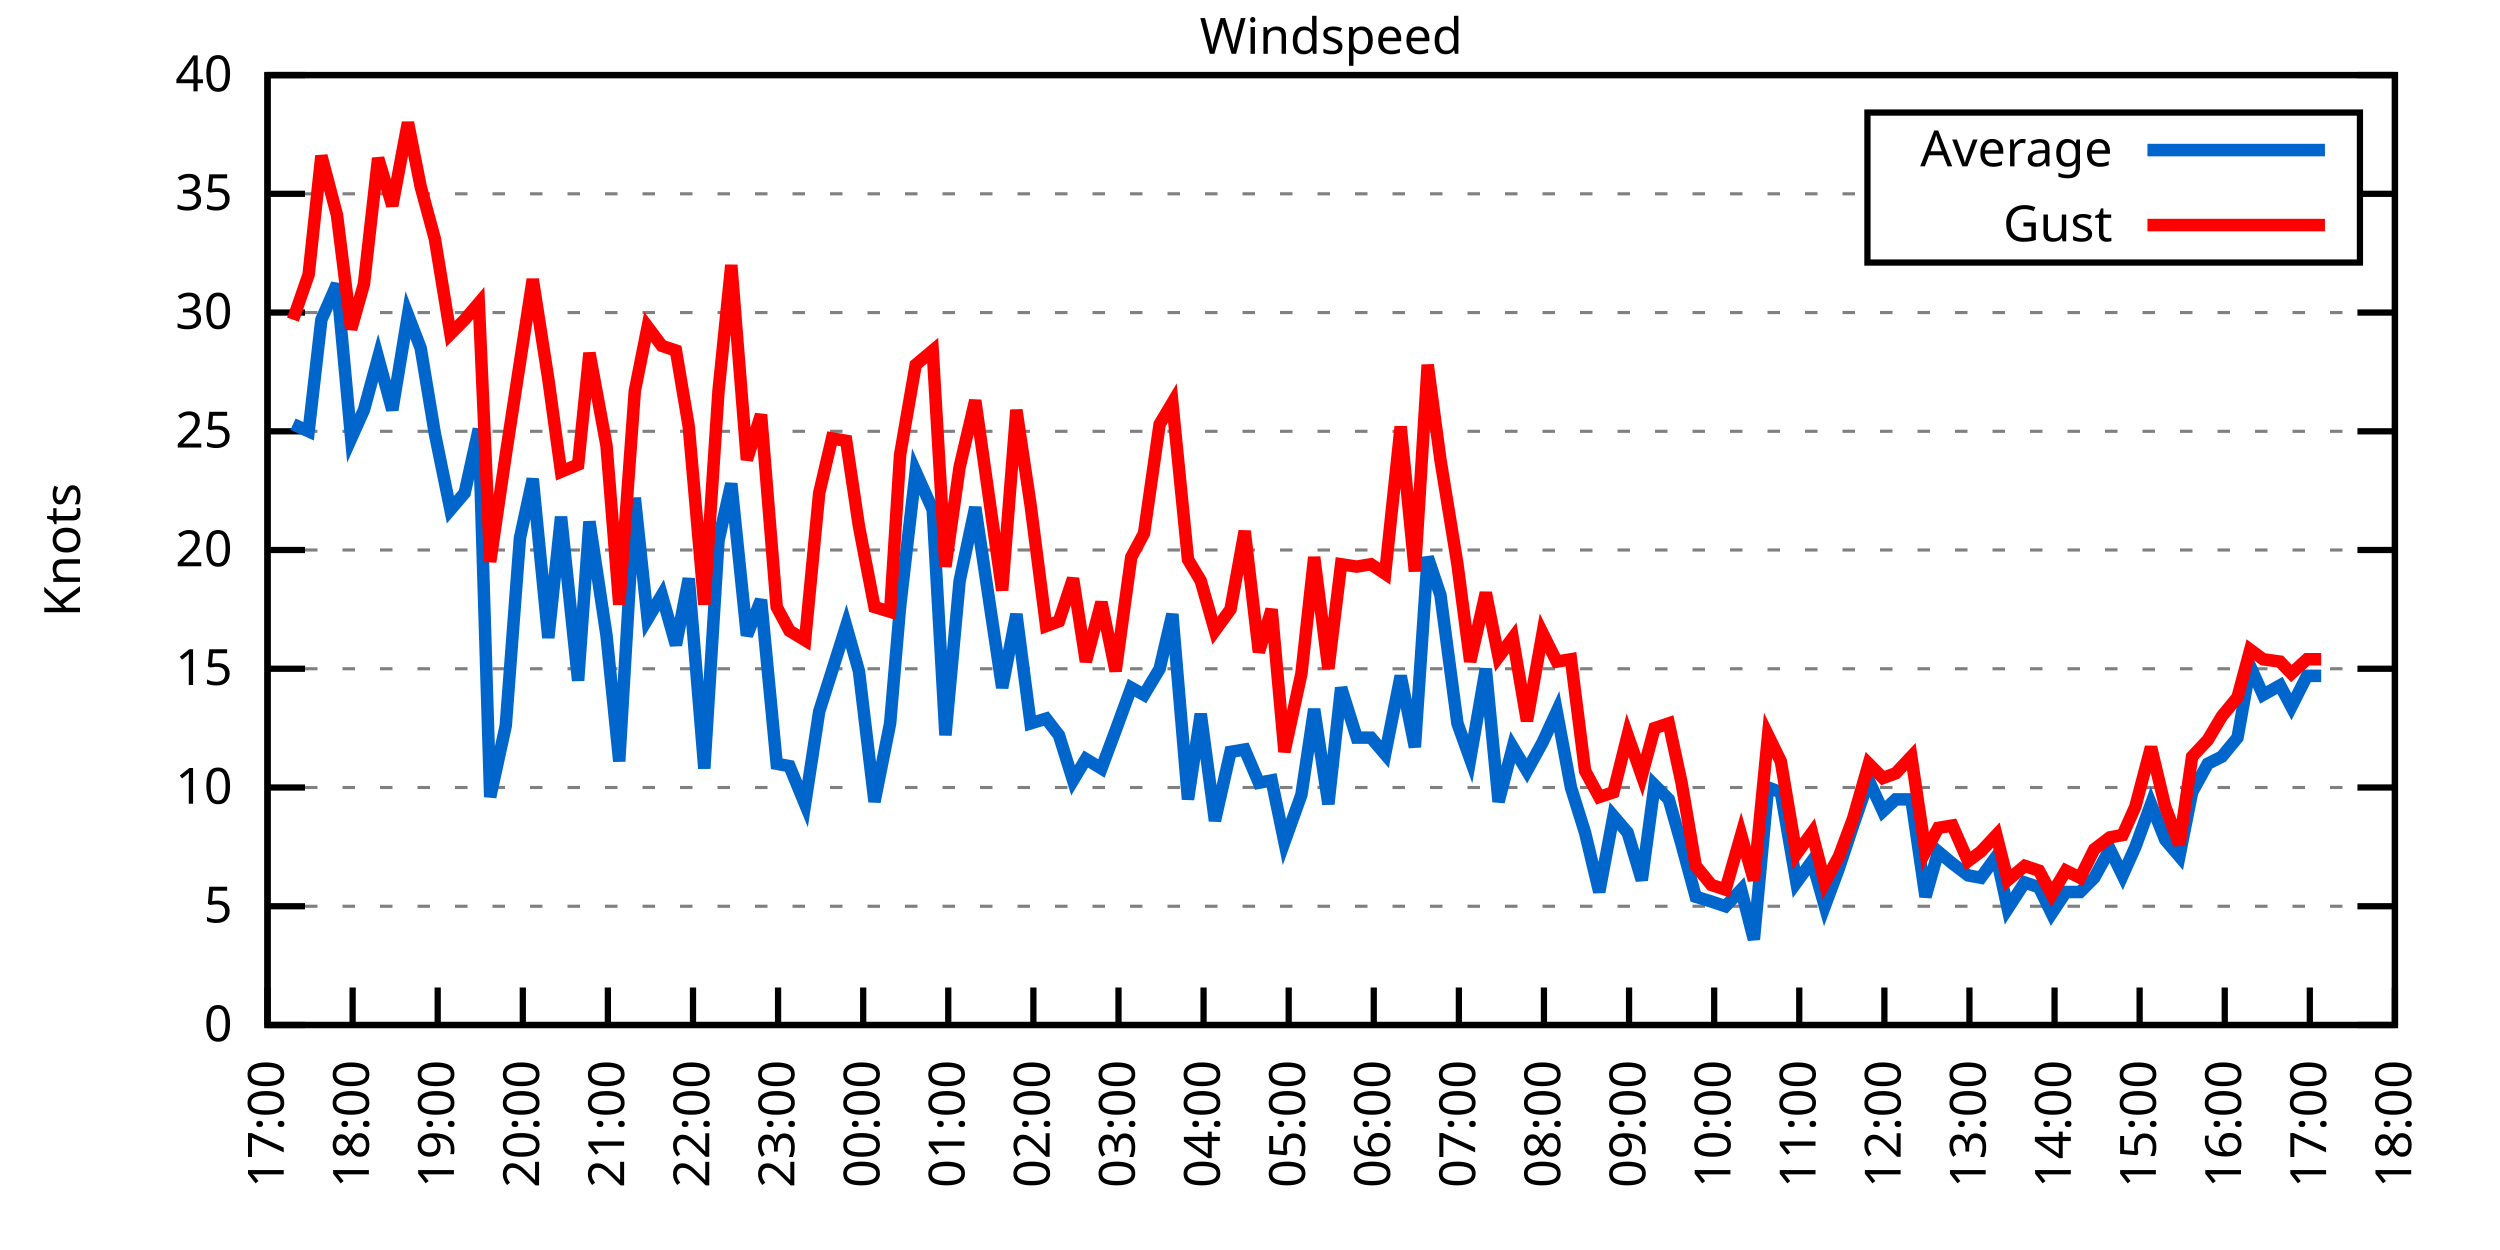
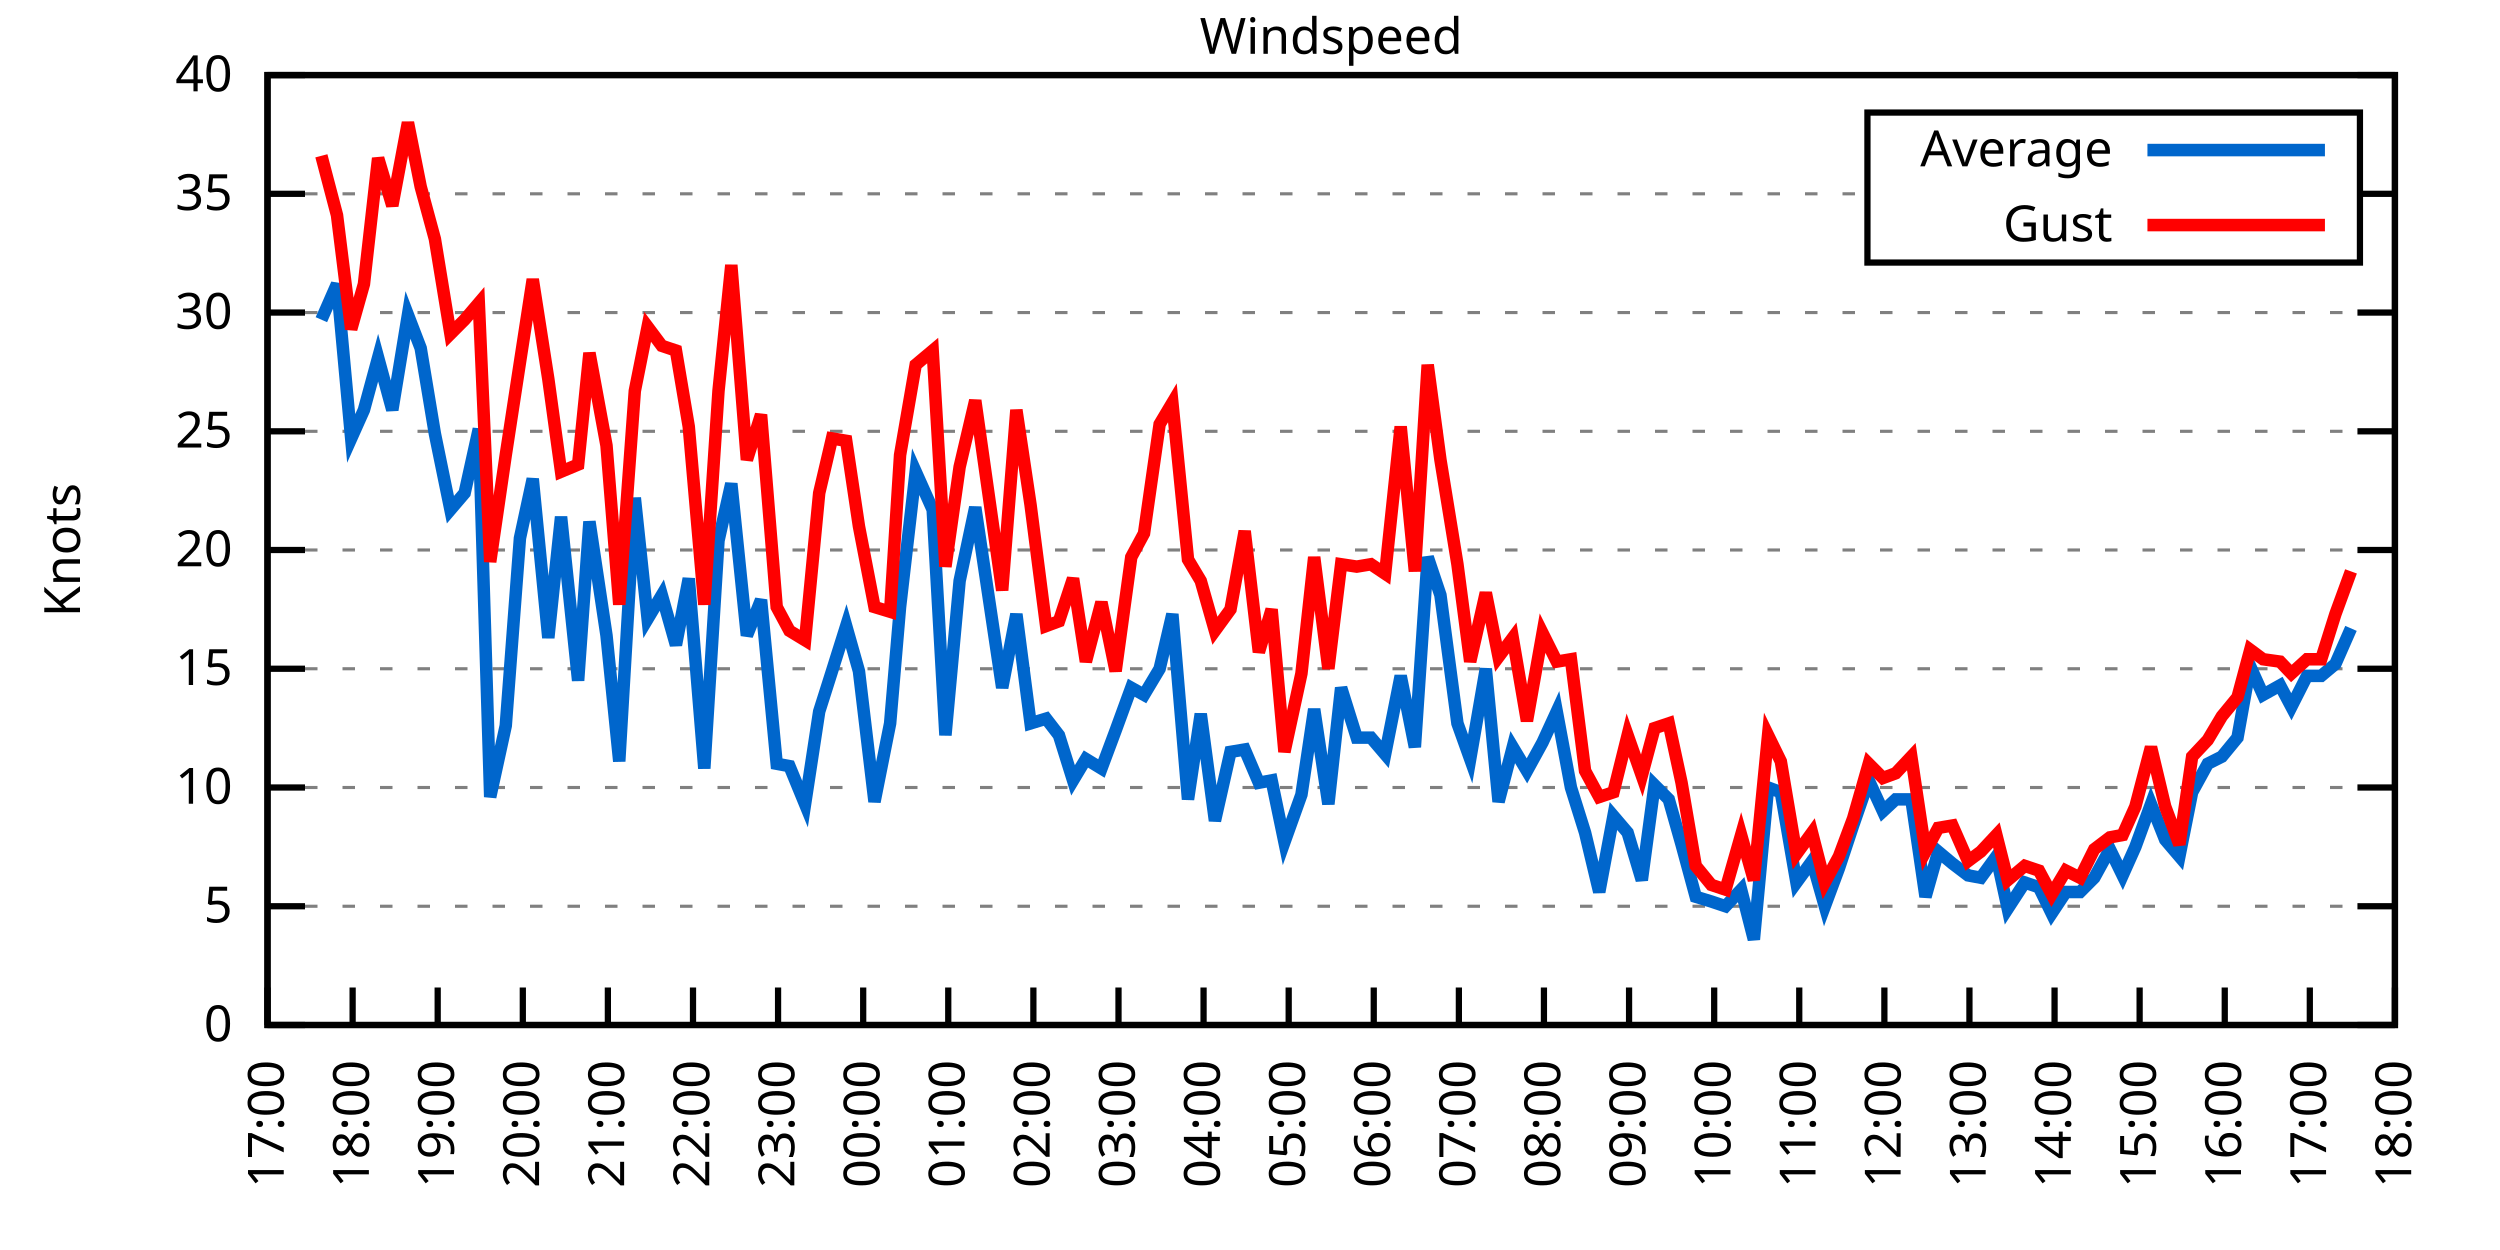
<svg xmlns="http://www.w3.org/2000/svg" xmlns:xlink="http://www.w3.org/1999/xlink" width="400" height="200" viewBox="0 0 400 200">
  <g id="gnuplot_canvas">
    <rect x="0" y="0" width="400" height="200" fill="none" />
    <defs>
      <circle id="gpDot" r="0.5" stroke-width="0.5" stroke="currentColor" />
      <path id="gpPt0" stroke-width="0.333" stroke="currentColor" d="M-1,0 h2 M0,-1 v2" />
      <path id="gpPt1" stroke-width="0.333" stroke="currentColor" d="M-1,-1 L1,1 M1,-1 L-1,1" />
      <path id="gpPt2" stroke-width="0.333" stroke="currentColor" d="M-1,0 L1,0 M0,-1 L0,1 M-1,-1 L1,1 M-1,1 L1,-1" />
      <rect id="gpPt3" stroke-width="0.333" stroke="currentColor" x="-1" y="-1" width="2" height="2" />
      <rect id="gpPt4" stroke-width="0.333" stroke="currentColor" fill="currentColor" x="-1" y="-1" width="2" height="2" />
      <circle id="gpPt5" stroke-width="0.333" stroke="currentColor" cx="0" cy="0" r="1" />
      <use xlink:href="#gpPt5" id="gpPt6" fill="currentColor" stroke="none" />
      <path id="gpPt7" stroke-width="0.333" stroke="currentColor" d="M0,-1.33 L-1.33,0.67 L1.33,0.67 z" />
      <use xlink:href="#gpPt7" id="gpPt8" fill="currentColor" stroke="none" />
      <use xlink:href="#gpPt7" id="gpPt9" stroke="currentColor" transform="rotate(180)" />
      <use xlink:href="#gpPt9" id="gpPt10" fill="currentColor" stroke="none" />
      <use xlink:href="#gpPt3" id="gpPt11" stroke="currentColor" transform="rotate(45)" />
      <use xlink:href="#gpPt11" id="gpPt12" fill="currentColor" stroke="none" />
      <path id="gpPt13" stroke-width="0.333" stroke="currentColor" d="M0,1.330 L1.265,0.411 L0.782,-1.067 L-0.782,-1.076 L-1.265,0.411 z" />
      <use xlink:href="#gpPt13" id="gpPt14" fill="currentColor" stroke="none" />
      <filter id="textbox" filterUnits="objectBoundingBox" x="0" y="0" height="1" width="1">
        <feFlood flood-color="white" flood-opacity="1" result="bgnd" />
        <feComposite in="SourceGraphic" in2="bgnd" operator="atop" />
      </filter>
      <filter id="greybox" filterUnits="objectBoundingBox" x="0" y="0" height="1" width="1">
        <feFlood flood-color="lightgrey" flood-opacity="1" result="grey" />
        <feComposite in="SourceGraphic" in2="grey" operator="atop" />
      </filter>
    </defs>
    <g fill="none" color="white" stroke="currentColor" stroke-width="1.00" stroke-linecap="butt" stroke-linejoin="miter">
</g>
    <g fill="none" color="black" stroke="currentColor" stroke-width="1.00" stroke-linecap="butt" stroke-linejoin="miter">
      <g stroke="none" shape-rendering="crispEdges">
        <polygon fill="rgb(255, 255, 255)" points="42.80,164.00 383.18,164.00 383.18,12.02 42.80,12.02 " />
      </g>
    </g>
    <g fill="none" color="black" stroke="currentColor" stroke-width="1.00" stroke-linecap="butt" stroke-linejoin="miter">
</g>
    <g fill="none" color="black" stroke="black" stroke-width="0.50" stroke-linecap="butt" stroke-linejoin="miter">
</g>
    <g fill="none" color="gray" stroke="currentColor" stroke-width="0.50" stroke-linecap="butt" stroke-linejoin="miter">
      <path stroke="gray" stroke-dasharray="2,4" class="gridline" d="M42.80,164.00 L383.19,164.00  " />
    </g>
    <g fill="none" color="gray" stroke="gray" stroke-width="1.00" stroke-linecap="butt" stroke-linejoin="miter">
</g>
    <g fill="none" color="black" stroke="currentColor" stroke-width="1.00" stroke-linecap="butt" stroke-linejoin="miter">
      <path stroke="black" d="M42.80,164.00 L48.80,164.00 M383.19,164.00 L377.19,164.00  " />
      <g transform="translate(37.20,166.60)" stroke="none" fill="black" font-family="Sans" font-size="8.00" text-anchor="end">
        <text>
          <tspan font-family="Sans"> 0</tspan>
        </text>
      </g>
    </g>
    <g fill="none" color="black" stroke="currentColor" stroke-width="1.00" stroke-linecap="butt" stroke-linejoin="miter">
</g>
    <g fill="none" color="black" stroke="black" stroke-width="0.50" stroke-linecap="butt" stroke-linejoin="miter">
</g>
    <g fill="none" color="gray" stroke="currentColor" stroke-width="0.50" stroke-linecap="butt" stroke-linejoin="miter">
      <path stroke="gray" stroke-dasharray="2,4" class="gridline" d="M42.80,145.00 L383.19,145.00  " />
    </g>
    <g fill="none" color="gray" stroke="gray" stroke-width="1.00" stroke-linecap="butt" stroke-linejoin="miter">
</g>
    <g fill="none" color="black" stroke="currentColor" stroke-width="1.00" stroke-linecap="butt" stroke-linejoin="miter">
      <path stroke="black" d="M42.80,145.00 L48.80,145.00 M383.19,145.00 L377.19,145.00  " />
      <g transform="translate(37.20,147.60)" stroke="none" fill="black" font-family="Sans" font-size="8.00" text-anchor="end">
        <text>
          <tspan font-family="Sans"> 5</tspan>
        </text>
      </g>
    </g>
    <g fill="none" color="black" stroke="currentColor" stroke-width="1.00" stroke-linecap="butt" stroke-linejoin="miter">
</g>
    <g fill="none" color="black" stroke="black" stroke-width="0.50" stroke-linecap="butt" stroke-linejoin="miter">
</g>
    <g fill="none" color="gray" stroke="currentColor" stroke-width="0.50" stroke-linecap="butt" stroke-linejoin="miter">
      <path stroke="gray" stroke-dasharray="2,4" class="gridline" d="M42.80,126.00 L383.19,126.00  " />
    </g>
    <g fill="none" color="gray" stroke="gray" stroke-width="1.00" stroke-linecap="butt" stroke-linejoin="miter">
</g>
    <g fill="none" color="black" stroke="currentColor" stroke-width="1.00" stroke-linecap="butt" stroke-linejoin="miter">
      <path stroke="black" d="M42.80,126.00 L48.80,126.00 M383.19,126.00 L377.19,126.00  " />
      <g transform="translate(37.20,128.60)" stroke="none" fill="black" font-family="Sans" font-size="8.00" text-anchor="end">
        <text>
          <tspan font-family="Sans"> 10</tspan>
        </text>
      </g>
    </g>
    <g fill="none" color="black" stroke="currentColor" stroke-width="1.00" stroke-linecap="butt" stroke-linejoin="miter">
</g>
    <g fill="none" color="black" stroke="black" stroke-width="0.50" stroke-linecap="butt" stroke-linejoin="miter">
</g>
    <g fill="none" color="gray" stroke="currentColor" stroke-width="0.50" stroke-linecap="butt" stroke-linejoin="miter">
      <path stroke="gray" stroke-dasharray="2,4" class="gridline" d="M42.80,107.00 L383.19,107.00  " />
    </g>
    <g fill="none" color="gray" stroke="gray" stroke-width="1.00" stroke-linecap="butt" stroke-linejoin="miter">
</g>
    <g fill="none" color="black" stroke="currentColor" stroke-width="1.00" stroke-linecap="butt" stroke-linejoin="miter">
      <path stroke="black" d="M42.80,107.00 L48.80,107.00 M383.19,107.00 L377.19,107.00  " />
      <g transform="translate(37.20,109.60)" stroke="none" fill="black" font-family="Sans" font-size="8.00" text-anchor="end">
        <text>
          <tspan font-family="Sans"> 15</tspan>
        </text>
      </g>
    </g>
    <g fill="none" color="black" stroke="currentColor" stroke-width="1.00" stroke-linecap="butt" stroke-linejoin="miter">
</g>
    <g fill="none" color="black" stroke="black" stroke-width="0.50" stroke-linecap="butt" stroke-linejoin="miter">
</g>
    <g fill="none" color="gray" stroke="currentColor" stroke-width="0.50" stroke-linecap="butt" stroke-linejoin="miter">
      <path stroke="gray" stroke-dasharray="2,4" class="gridline" d="M42.80,88.00 L383.19,88.00  " />
    </g>
    <g fill="none" color="gray" stroke="gray" stroke-width="1.00" stroke-linecap="butt" stroke-linejoin="miter">
</g>
    <g fill="none" color="black" stroke="currentColor" stroke-width="1.00" stroke-linecap="butt" stroke-linejoin="miter">
      <path stroke="black" d="M42.80,88.00 L48.80,88.00 M383.19,88.00 L377.19,88.00  " />
      <g transform="translate(37.20,90.60)" stroke="none" fill="black" font-family="Sans" font-size="8.00" text-anchor="end">
        <text>
          <tspan font-family="Sans"> 20</tspan>
        </text>
      </g>
    </g>
    <g fill="none" color="black" stroke="currentColor" stroke-width="1.00" stroke-linecap="butt" stroke-linejoin="miter">
</g>
    <g fill="none" color="black" stroke="black" stroke-width="0.50" stroke-linecap="butt" stroke-linejoin="miter">
</g>
    <g fill="none" color="gray" stroke="currentColor" stroke-width="0.50" stroke-linecap="butt" stroke-linejoin="miter">
      <path stroke="gray" stroke-dasharray="2,4" class="gridline" d="M42.80,69.01 L383.19,69.01  " />
    </g>
    <g fill="none" color="gray" stroke="gray" stroke-width="1.00" stroke-linecap="butt" stroke-linejoin="miter">
</g>
    <g fill="none" color="black" stroke="currentColor" stroke-width="1.00" stroke-linecap="butt" stroke-linejoin="miter">
      <path stroke="black" d="M42.80,69.01 L48.80,69.01 M383.19,69.01 L377.19,69.01  " />
      <g transform="translate(37.20,71.61)" stroke="none" fill="black" font-family="Sans" font-size="8.00" text-anchor="end">
        <text>
          <tspan font-family="Sans"> 25</tspan>
        </text>
      </g>
    </g>
    <g fill="none" color="black" stroke="currentColor" stroke-width="1.00" stroke-linecap="butt" stroke-linejoin="miter">
</g>
    <g fill="none" color="black" stroke="black" stroke-width="0.50" stroke-linecap="butt" stroke-linejoin="miter">
</g>
    <g fill="none" color="gray" stroke="currentColor" stroke-width="0.50" stroke-linecap="butt" stroke-linejoin="miter">
      <path stroke="gray" stroke-dasharray="2,4" class="gridline" d="M42.80,50.01 L383.19,50.01  " />
    </g>
    <g fill="none" color="gray" stroke="gray" stroke-width="1.00" stroke-linecap="butt" stroke-linejoin="miter">
</g>
    <g fill="none" color="black" stroke="currentColor" stroke-width="1.00" stroke-linecap="butt" stroke-linejoin="miter">
      <path stroke="black" d="M42.80,50.01 L48.80,50.01 M383.19,50.01 L377.19,50.01  " />
      <g transform="translate(37.20,52.61)" stroke="none" fill="black" font-family="Sans" font-size="8.00" text-anchor="end">
        <text>
          <tspan font-family="Sans"> 30</tspan>
        </text>
      </g>
    </g>
    <g fill="none" color="black" stroke="currentColor" stroke-width="1.00" stroke-linecap="butt" stroke-linejoin="miter">
</g>
    <g fill="none" color="black" stroke="black" stroke-width="0.50" stroke-linecap="butt" stroke-linejoin="miter">
</g>
    <g fill="none" color="gray" stroke="currentColor" stroke-width="0.50" stroke-linecap="butt" stroke-linejoin="miter">
      <path stroke="gray" stroke-dasharray="2,4" class="gridline" d="M42.80,31.01 L298.79,31.01 M377.59,31.01 L383.19,31.01  " />
    </g>
    <g fill="none" color="gray" stroke="gray" stroke-width="1.00" stroke-linecap="butt" stroke-linejoin="miter">
</g>
    <g fill="none" color="black" stroke="currentColor" stroke-width="1.00" stroke-linecap="butt" stroke-linejoin="miter">
      <path stroke="black" d="M42.80,31.01 L48.80,31.01 M383.19,31.01 L377.19,31.01  " />
      <g transform="translate(37.20,33.61)" stroke="none" fill="black" font-family="Sans" font-size="8.00" text-anchor="end">
        <text>
          <tspan font-family="Sans"> 35</tspan>
        </text>
      </g>
    </g>
    <g fill="none" color="black" stroke="currentColor" stroke-width="1.00" stroke-linecap="butt" stroke-linejoin="miter">
</g>
    <g fill="none" color="black" stroke="black" stroke-width="0.50" stroke-linecap="butt" stroke-linejoin="miter">
</g>
    <g fill="none" color="gray" stroke="currentColor" stroke-width="0.50" stroke-linecap="butt" stroke-linejoin="miter">
      <path stroke="gray" stroke-dasharray="2,4" class="gridline" d="M42.80,12.01 L383.19,12.01  " />
    </g>
    <g fill="none" color="gray" stroke="gray" stroke-width="1.00" stroke-linecap="butt" stroke-linejoin="miter">
</g>
    <g fill="none" color="black" stroke="currentColor" stroke-width="1.00" stroke-linecap="butt" stroke-linejoin="miter">
      <path stroke="black" d="M42.80,12.01 L48.80,12.01 M383.19,12.01 L377.19,12.01  " />
      <g transform="translate(37.20,14.61)" stroke="none" fill="black" font-family="Sans" font-size="8.00" text-anchor="end">
        <text>
          <tspan font-family="Sans"> 40</tspan>
        </text>
      </g>
    </g>
    <g fill="none" color="black" stroke="currentColor" stroke-width="1.00" stroke-linecap="butt" stroke-linejoin="miter">
      <path stroke="black" d="M42.80,164.00 L42.80,158.00  " />
      <g transform="translate(45.40,169.60) rotate(270.00)" stroke="none" fill="black" font-family="Sans" font-size="8.00" text-anchor="end">
        <text>
          <tspan font-family="Sans">17:00</tspan>
        </text>
      </g>
    </g>
    <g fill="none" color="black" stroke="currentColor" stroke-width="1.00" stroke-linecap="butt" stroke-linejoin="miter">
      <path stroke="black" d="M56.42,164.00 L56.42,158.00  " />
      <g transform="translate(59.02,169.60) rotate(270.00)" stroke="none" fill="black" font-family="Sans" font-size="8.00" text-anchor="end">
        <text>
          <tspan font-family="Sans">18:00</tspan>
        </text>
      </g>
    </g>
    <g fill="none" color="black" stroke="currentColor" stroke-width="1.00" stroke-linecap="butt" stroke-linejoin="miter">
      <path stroke="black" d="M70.03,164.00 L70.03,158.00  " />
      <g transform="translate(72.63,169.60) rotate(270.00)" stroke="none" fill="black" font-family="Sans" font-size="8.00" text-anchor="end">
        <text>
          <tspan font-family="Sans">19:00</tspan>
        </text>
      </g>
    </g>
    <g fill="none" color="black" stroke="currentColor" stroke-width="1.00" stroke-linecap="butt" stroke-linejoin="miter">
      <path stroke="black" d="M83.65,164.00 L83.65,158.00  " />
      <g transform="translate(86.25,169.60) rotate(270.00)" stroke="none" fill="black" font-family="Sans" font-size="8.00" text-anchor="end">
        <text>
          <tspan font-family="Sans">20:00</tspan>
        </text>
      </g>
    </g>
    <g fill="none" color="black" stroke="currentColor" stroke-width="1.00" stroke-linecap="butt" stroke-linejoin="miter">
      <path stroke="black" d="M97.26,164.00 L97.26,158.00  " />
      <g transform="translate(99.86,169.60) rotate(270.00)" stroke="none" fill="black" font-family="Sans" font-size="8.00" text-anchor="end">
        <text>
          <tspan font-family="Sans">21:00</tspan>
        </text>
      </g>
    </g>
    <g fill="none" color="black" stroke="currentColor" stroke-width="1.00" stroke-linecap="butt" stroke-linejoin="miter">
      <path stroke="black" d="M110.88,164.00 L110.88,158.00  " />
      <g transform="translate(113.48,169.60) rotate(270.00)" stroke="none" fill="black" font-family="Sans" font-size="8.00" text-anchor="end">
        <text>
          <tspan font-family="Sans">22:00</tspan>
        </text>
      </g>
    </g>
    <g fill="none" color="black" stroke="currentColor" stroke-width="1.00" stroke-linecap="butt" stroke-linejoin="miter">
      <path stroke="black" d="M124.49,164.00 L124.49,158.00  " />
      <g transform="translate(127.09,169.60) rotate(270.00)" stroke="none" fill="black" font-family="Sans" font-size="8.00" text-anchor="end">
        <text>
          <tspan font-family="Sans">23:00</tspan>
        </text>
      </g>
    </g>
    <g fill="none" color="black" stroke="currentColor" stroke-width="1.00" stroke-linecap="butt" stroke-linejoin="miter">
      <path stroke="black" d="M138.11,164.00 L138.11,158.00  " />
      <g transform="translate(140.71,169.60) rotate(270.00)" stroke="none" fill="black" font-family="Sans" font-size="8.00" text-anchor="end">
        <text>
          <tspan font-family="Sans">00:00</tspan>
        </text>
      </g>
    </g>
    <g fill="none" color="black" stroke="currentColor" stroke-width="1.00" stroke-linecap="butt" stroke-linejoin="miter">
      <path stroke="black" d="M151.72,164.00 L151.72,158.00  " />
      <g transform="translate(154.32,169.60) rotate(270.00)" stroke="none" fill="black" font-family="Sans" font-size="8.00" text-anchor="end">
        <text>
          <tspan font-family="Sans">01:00</tspan>
        </text>
      </g>
    </g>
    <g fill="none" color="black" stroke="currentColor" stroke-width="1.00" stroke-linecap="butt" stroke-linejoin="miter">
      <path stroke="black" d="M165.34,164.00 L165.34,158.00  " />
      <g transform="translate(167.94,169.60) rotate(270.00)" stroke="none" fill="black" font-family="Sans" font-size="8.00" text-anchor="end">
        <text>
          <tspan font-family="Sans">02:00</tspan>
        </text>
      </g>
    </g>
    <g fill="none" color="black" stroke="currentColor" stroke-width="1.00" stroke-linecap="butt" stroke-linejoin="miter">
      <path stroke="black" d="M178.96,164.00 L178.96,158.00  " />
      <g transform="translate(181.56,169.60) rotate(270.00)" stroke="none" fill="black" font-family="Sans" font-size="8.00" text-anchor="end">
        <text>
          <tspan font-family="Sans">03:00</tspan>
        </text>
      </g>
    </g>
    <g fill="none" color="black" stroke="currentColor" stroke-width="1.00" stroke-linecap="butt" stroke-linejoin="miter">
      <path stroke="black" d="M192.57,164.00 L192.57,158.00  " />
      <g transform="translate(195.17,169.60) rotate(270.00)" stroke="none" fill="black" font-family="Sans" font-size="8.00" text-anchor="end">
        <text>
          <tspan font-family="Sans">04:00</tspan>
        </text>
      </g>
    </g>
    <g fill="none" color="black" stroke="currentColor" stroke-width="1.00" stroke-linecap="butt" stroke-linejoin="miter">
      <path stroke="black" d="M206.19,164.00 L206.19,158.00  " />
      <g transform="translate(208.79,169.60) rotate(270.00)" stroke="none" fill="black" font-family="Sans" font-size="8.00" text-anchor="end">
        <text>
          <tspan font-family="Sans">05:00</tspan>
        </text>
      </g>
    </g>
    <g fill="none" color="black" stroke="currentColor" stroke-width="1.00" stroke-linecap="butt" stroke-linejoin="miter">
      <path stroke="black" d="M219.80,164.00 L219.80,158.00  " />
      <g transform="translate(222.40,169.60) rotate(270.00)" stroke="none" fill="black" font-family="Sans" font-size="8.00" text-anchor="end">
        <text>
          <tspan font-family="Sans">06:00</tspan>
        </text>
      </g>
    </g>
    <g fill="none" color="black" stroke="currentColor" stroke-width="1.00" stroke-linecap="butt" stroke-linejoin="miter">
      <path stroke="black" d="M233.42,164.00 L233.42,158.00  " />
      <g transform="translate(236.02,169.60) rotate(270.00)" stroke="none" fill="black" font-family="Sans" font-size="8.00" text-anchor="end">
        <text>
          <tspan font-family="Sans">07:00</tspan>
        </text>
      </g>
    </g>
    <g fill="none" color="black" stroke="currentColor" stroke-width="1.00" stroke-linecap="butt" stroke-linejoin="miter">
      <path stroke="black" d="M247.03,164.00 L247.03,158.00  " />
      <g transform="translate(249.63,169.60) rotate(270.00)" stroke="none" fill="black" font-family="Sans" font-size="8.00" text-anchor="end">
        <text>
          <tspan font-family="Sans">08:00</tspan>
        </text>
      </g>
    </g>
    <g fill="none" color="black" stroke="currentColor" stroke-width="1.00" stroke-linecap="butt" stroke-linejoin="miter">
      <path stroke="black" d="M260.65,164.00 L260.65,158.00  " />
      <g transform="translate(263.25,169.60) rotate(270.00)" stroke="none" fill="black" font-family="Sans" font-size="8.00" text-anchor="end">
        <text>
          <tspan font-family="Sans">09:00</tspan>
        </text>
      </g>
    </g>
    <g fill="none" color="black" stroke="currentColor" stroke-width="1.00" stroke-linecap="butt" stroke-linejoin="miter">
      <path stroke="black" d="M274.27,164.00 L274.27,158.00  " />
      <g transform="translate(276.87,169.60) rotate(270.00)" stroke="none" fill="black" font-family="Sans" font-size="8.00" text-anchor="end">
        <text>
          <tspan font-family="Sans">10:00</tspan>
        </text>
      </g>
    </g>
    <g fill="none" color="black" stroke="currentColor" stroke-width="1.00" stroke-linecap="butt" stroke-linejoin="miter">
      <path stroke="black" d="M287.88,164.00 L287.88,158.00  " />
      <g transform="translate(290.48,169.60) rotate(270.00)" stroke="none" fill="black" font-family="Sans" font-size="8.00" text-anchor="end">
        <text>
          <tspan font-family="Sans">11:00</tspan>
        </text>
      </g>
    </g>
    <g fill="none" color="black" stroke="currentColor" stroke-width="1.00" stroke-linecap="butt" stroke-linejoin="miter">
      <path stroke="black" d="M301.50,164.00 L301.50,158.00  " />
      <g transform="translate(304.10,169.60) rotate(270.00)" stroke="none" fill="black" font-family="Sans" font-size="8.00" text-anchor="end">
        <text>
          <tspan font-family="Sans">12:00</tspan>
        </text>
      </g>
    </g>
    <g fill="none" color="black" stroke="currentColor" stroke-width="1.00" stroke-linecap="butt" stroke-linejoin="miter">
      <path stroke="black" d="M315.11,164.00 L315.11,158.00  " />
      <g transform="translate(317.71,169.60) rotate(270.00)" stroke="none" fill="black" font-family="Sans" font-size="8.00" text-anchor="end">
        <text>
          <tspan font-family="Sans">13:00</tspan>
        </text>
      </g>
    </g>
    <g fill="none" color="black" stroke="currentColor" stroke-width="1.00" stroke-linecap="butt" stroke-linejoin="miter">
      <path stroke="black" d="M328.73,164.00 L328.73,158.00  " />
      <g transform="translate(331.33,169.60) rotate(270.00)" stroke="none" fill="black" font-family="Sans" font-size="8.00" text-anchor="end">
        <text>
          <tspan font-family="Sans">14:00</tspan>
        </text>
      </g>
    </g>
    <g fill="none" color="black" stroke="currentColor" stroke-width="1.00" stroke-linecap="butt" stroke-linejoin="miter">
      <path stroke="black" d="M342.34,164.00 L342.34,158.00  " />
      <g transform="translate(344.94,169.60) rotate(270.00)" stroke="none" fill="black" font-family="Sans" font-size="8.00" text-anchor="end">
        <text>
          <tspan font-family="Sans">15:00</tspan>
        </text>
      </g>
    </g>
    <g fill="none" color="black" stroke="currentColor" stroke-width="1.00" stroke-linecap="butt" stroke-linejoin="miter">
      <path stroke="black" d="M355.96,164.00 L355.96,158.00  " />
      <g transform="translate(358.56,169.60) rotate(270.00)" stroke="none" fill="black" font-family="Sans" font-size="8.00" text-anchor="end">
        <text>
          <tspan font-family="Sans">16:00</tspan>
        </text>
      </g>
    </g>
    <g fill="none" color="black" stroke="currentColor" stroke-width="1.00" stroke-linecap="butt" stroke-linejoin="miter">
      <path stroke="black" d="M369.57,164.00 L369.57,158.00  " />
      <g transform="translate(372.17,169.60) rotate(270.00)" stroke="none" fill="black" font-family="Sans" font-size="8.00" text-anchor="end">
        <text>
          <tspan font-family="Sans">17:00</tspan>
        </text>
      </g>
    </g>
    <g fill="none" color="black" stroke="currentColor" stroke-width="1.00" stroke-linecap="butt" stroke-linejoin="miter">
      <path stroke="black" d="M383.19,164.00 L383.19,158.00  " />
      <g transform="translate(385.79,169.60) rotate(270.00)" stroke="none" fill="black" font-family="Sans" font-size="8.00" text-anchor="end">
        <text>
          <tspan font-family="Sans">18:00</tspan>
        </text>
      </g>
    </g>
    <g fill="none" color="black" stroke="currentColor" stroke-width="1.00" stroke-linecap="butt" stroke-linejoin="miter">
</g>
    <g fill="none" color="black" stroke="currentColor" stroke-width="1.00" stroke-linecap="butt" stroke-linejoin="miter">
      <path stroke="black" d="M42.80,12.01 L42.80,164.00 L383.19,164.00 L383.19,12.01 L42.80,12.01 Z  " />
    </g>
    <g fill="none" color="black" stroke="currentColor" stroke-width="1.00" stroke-linecap="butt" stroke-linejoin="miter">
</g>
    <g fill="none" color="black" stroke="currentColor" stroke-width="1.00" stroke-linecap="butt" stroke-linejoin="miter">
      <path stroke="black" d="M298.79,42.01 L298.79,18.01 L377.59,18.01 L377.59,42.01 L298.79,42.01 Z  " />
    </g>
    <g id="Windspeed_plot_1">
      <g fill="none" color="white" stroke="black" stroke-width="2.00" stroke-linecap="butt" stroke-linejoin="miter">
</g>
      <g fill="none" color="black" stroke="currentColor" stroke-width="2.00" stroke-linecap="butt" stroke-linejoin="miter">
        <g transform="translate(337.99,26.61)" stroke="none" fill="black" font-family="Sans" font-size="8.00" text-anchor="end">
          <text>
            <tspan font-family="Sans">Average</tspan>
          </text>
        </g>
      </g>
      <g fill="none" color="black" stroke="currentColor" stroke-width="2.00" stroke-linecap="butt" stroke-linejoin="miter">
-         <path stroke="rgb(  0, 102, 204)" d="M343.59,24.01 L371.99,24.01 M46.88,67.87 L49.38,69.01 L51.42,51.15 L53.92,45.45 L56.19,70.15 L58.23,65.59   L60.50,57.23 L62.77,65.59 L65.27,50.39 L67.31,55.71 L69.58,69.39 L72.07,81.55 L74.34,78.89 L76.61,68.63   L78.43,127.52 L80.92,116.12 L83.19,86.11 L85.24,76.61 L87.73,102.06 L89.77,82.69 L92.50,108.90 L94.31,83.45   L97.04,101.68 L99.08,121.82 L101.57,79.65 L103.62,99.02 L105.89,95.22 L108.15,103.20 L110.20,92.56 L112.69,122.96   L114.96,86.49 L117.01,77.37 L119.50,101.68 L121.77,95.98 L124.27,122.20 L126.31,122.58 L128.81,128.66 L131.07,113.84   L133.12,107.38 L135.39,100.16 L137.43,107.38 L139.92,128.28 L142.42,115.74 L144.01,97.12 L146.51,75.47 L149.23,81.55   L151.27,117.64 L153.54,92.94 L156.04,81.17 L160.35,110.04 L162.62,98.26 L164.89,115.74 L167.38,114.98 L169.43,117.64   L171.69,124.86 L173.74,121.44 L176.23,122.96 L178.50,116.88 L181.00,110.04 L183.04,111.18 L185.54,107.00 L187.58,98.26   L190.08,127.90 L192.12,114.22 L194.39,131.32 L196.88,120.30 L199.15,119.92 L201.42,125.24 L203.46,124.86 L205.51,134.74   L208.23,127.14 L210.27,113.46 L212.54,128.66 L214.58,110.04 L217.08,118.02 L219.35,118.02 L221.62,120.68 L224.11,108.14   L226.38,119.54 L228.43,89.14 L230.47,95.22 L233.19,115.74 L235.23,121.44 L237.73,107.00 L239.77,128.28 L242.04,119.54   L244.31,123.34 L246.81,118.78 L249.08,113.84 L251.35,126.00 L253.61,133.22 L255.88,142.72 L258.15,130.56 L260.42,133.22   L262.69,140.82 L264.73,125.62 L267.00,127.90 L269.05,135.12 L271.32,143.48 L273.81,144.24 L276.08,145.00 L278.58,142.34   L280.62,150.32 L282.89,126.00 L284.93,126.76 L287.43,141.20 L289.92,137.78 L291.97,145.00 L294.23,138.92 L296.50,132.08   L299.00,124.86 L301.27,129.80 L303.31,127.90 L305.81,127.90 L308.08,143.48 L310.12,136.26 L312.39,138.16 L314.89,140.06   L316.93,140.44 L319.42,137.02 L321.24,145.38 L323.96,141.20 L326.23,141.96 L328.27,146.14 L330.54,142.72 L332.81,142.72   L335.08,140.44 L337.58,135.88 L339.62,140.06 L341.66,135.50 L344.16,128.66 L346.43,134.36 L348.70,137.02 L350.74,126.76   L353.24,122.20 L355.50,121.06 L358.00,118.02 L360.04,106.62 L362.09,111.18 L364.81,109.66 L366.62,113.08 L369.12,108.14   L371.39,108.14  " />
+         <path stroke="rgb(  0, 102, 204)" d="M343.59,24.01 L371.99,24.01 M51.42,51.15 L53.92,45.45 L56.19,70.15 L58.23,65.59 L60.50,57.23 L62.77,65.59   L65.27,50.39 L67.31,55.71 L69.58,69.39 L72.07,81.55 L74.34,78.89 L76.61,68.63 L78.43,127.52 L80.92,116.12   L83.19,86.11 L85.24,76.61 L87.73,102.06 L89.77,82.69 L92.50,108.90 L94.31,83.45 L97.04,101.68 L99.08,121.82   L101.57,79.65 L103.62,99.02 L105.89,95.22 L108.15,103.20 L110.20,92.56 L112.69,122.96 L114.96,86.49 L117.01,77.37   L119.50,101.68 L121.77,95.98 L124.27,122.20 L126.31,122.58 L128.81,128.66 L131.07,113.84 L133.12,107.38 L135.39,100.16   L137.43,107.38 L139.92,128.28 L142.42,115.74 L144.01,97.12 L146.51,75.47 L149.23,81.55 L151.27,117.64 L153.54,92.94   L156.04,81.17 L160.35,110.04 L162.62,98.26 L164.89,115.74 L167.38,114.98 L169.43,117.64 L171.69,124.86 L173.74,121.44   L176.23,122.96 L178.50,116.88 L181.00,110.04 L183.04,111.18 L185.54,107.00 L187.58,98.26 L190.08,127.90 L192.12,114.22   L194.39,131.32 L196.88,120.30 L199.15,119.92 L201.42,125.24 L203.46,124.86 L205.51,134.74 L208.23,127.14 L210.27,113.46   L212.54,128.66 L214.58,110.04 L217.08,118.02 L219.35,118.02 L221.62,120.68 L224.11,108.14 L226.38,119.54 L228.43,89.14   L230.47,95.22 L233.19,115.74 L235.23,121.44 L237.73,107.00 L239.77,128.28 L242.04,119.54 L244.31,123.34 L246.81,118.78   L249.08,113.84 L251.35,126.00 L253.61,133.22 L255.88,142.72 L258.15,130.56 L260.42,133.22 L262.69,140.82 L264.73,125.62   L267.00,127.90 L269.05,135.12 L271.32,143.48 L273.81,144.24 L276.08,145.00 L278.58,142.34 L280.62,150.32 L282.89,126.00   L284.93,126.76 L287.43,141.20 L289.92,137.78 L291.97,145.00 L294.23,138.92 L296.50,132.08 L299.00,124.86 L301.27,129.80   L303.31,127.90 L305.81,127.90 L308.08,143.48 L310.12,136.26 L312.39,138.16 L314.89,140.06 L316.93,140.44 L319.42,137.02   L321.24,145.38 L323.96,141.20 L326.23,141.96 L328.27,146.14 L330.54,142.72 L332.81,142.72 L335.08,140.44 L337.58,135.88   L339.62,140.06 L341.66,135.50 L344.16,128.66 L346.43,134.36 L348.70,137.02 L350.74,126.76 L353.24,122.20 L355.50,121.06   L358.00,118.02 L360.04,106.62 L362.09,111.18 L364.81,109.66 L366.62,113.08 L369.12,108.14 L371.39,108.14 L373.66,106.24   L376.16,100.54  " />
      </g>
    </g>
    <g id="Windspeed_plot_2">
      <g fill="none" color="black" stroke="currentColor" stroke-width="2.00" stroke-linecap="butt" stroke-linejoin="miter">
        <g transform="translate(337.99,38.61)" stroke="none" fill="black" font-family="Sans" font-size="8.00" text-anchor="end">
          <text>
            <tspan font-family="Sans">Gust</tspan>
          </text>
        </g>
      </g>
      <g fill="none" color="black" stroke="currentColor" stroke-width="2.00" stroke-linecap="butt" stroke-linejoin="miter">
-         <path stroke="rgb(255,   0,   0)" d="M343.59,36.01 L371.99,36.01 M46.88,51.15 L49.38,43.93 L51.42,24.93 L53.92,34.43 L56.19,52.67 L58.23,45.45   L60.50,25.31 L62.77,32.91 L65.27,19.61 L67.31,29.87 L69.58,38.23 L72.07,53.43 L74.34,51.15 L76.61,48.49   L78.43,89.90 L80.92,72.81 L83.19,57.99 L85.24,44.69 L87.73,60.65 L89.77,75.47 L92.50,74.33 L94.31,56.47   L97.04,71.29 L99.08,96.74 L101.57,62.55 L103.62,52.29 L105.89,55.33 L108.15,56.09 L110.20,68.25 L112.69,96.74   L114.96,62.55 L117.01,42.41 L119.50,73.57 L121.77,66.35 L124.27,97.12 L126.31,100.92 L128.81,102.44 L131.07,78.89   L133.12,70.15 L135.39,70.53 L137.43,84.21 L139.92,97.12 L142.42,97.88 L144.01,72.81 L146.51,58.37 L149.23,56.09   L151.27,90.66 L153.54,74.71 L156.04,64.07 L160.35,94.46 L162.62,65.59 L164.89,80.79 L167.38,100.16 L169.43,99.40   L171.69,92.56 L173.74,105.86 L176.23,96.36 L178.50,107.38 L181.00,89.14 L183.04,85.35 L185.54,67.87 L187.58,64.45   L190.08,89.52 L192.12,92.94 L194.39,100.92 L196.88,97.50 L199.15,84.97 L201.42,104.34 L203.46,97.50 L205.51,120.30   L208.23,107.76 L210.27,89.14 L212.54,107.00 L214.58,90.28 L217.08,90.66 L219.35,90.28 L221.62,91.80 L224.11,68.25   L226.38,91.42 L228.43,58.37 L230.47,73.57 L233.19,90.28 L235.23,105.86 L237.73,94.84 L239.77,105.10 L242.04,102.06   L244.31,115.36 L246.81,101.30 L249.08,105.86 L251.35,105.48 L253.61,123.34 L255.88,127.52 L258.15,126.76 L260.42,117.64   L262.69,124.10 L264.73,116.50 L267.00,115.74 L269.05,125.24 L271.32,138.54 L273.81,141.58 L276.08,142.34 L278.58,133.60   L280.62,140.82 L282.89,117.64 L284.93,121.82 L287.43,136.64 L289.92,133.22 L291.97,141.20 L294.23,137.02 L296.50,130.94   L299.00,122.20 L301.27,124.48 L303.31,123.72 L305.81,121.06 L308.08,136.26 L310.12,132.46 L312.39,132.08 L314.89,137.78   L316.93,136.26 L319.42,133.60 L321.24,140.82 L323.96,138.54 L326.23,139.30 L328.27,143.10 L330.54,139.30 L332.81,140.44   L335.08,135.88 L337.58,133.98 L339.62,133.60 L341.66,129.04 L344.16,119.54 L346.43,129.04 L348.70,135.12 L350.74,121.06   L353.24,118.40 L355.50,114.60 L358.00,111.56 L360.04,103.96 L362.09,105.48 L364.81,105.86 L366.62,107.76 L369.12,105.48   L371.39,105.48  " />
+         <path stroke="rgb(255,   0,   0)" d="M343.59,36.01 L371.99,36.01 M51.42,24.93 L53.92,34.43 L56.19,52.67 L58.23,45.45 L60.50,25.31 L62.77,32.91   L65.27,19.61 L67.31,29.87 L69.58,38.23 L72.07,53.43 L74.34,51.15 L76.61,48.49 L78.43,89.90 L80.92,72.81   L83.19,57.99 L85.24,44.69 L87.73,60.65 L89.77,75.47 L92.50,74.33 L94.31,56.47 L97.04,71.29 L99.08,96.74   L101.57,62.55 L103.62,52.29 L105.89,55.33 L108.15,56.09 L110.20,68.25 L112.69,96.74 L114.96,62.55 L117.01,42.41   L119.50,73.57 L121.77,66.35 L124.27,97.12 L126.31,100.92 L128.81,102.44 L131.07,78.89 L133.12,70.15 L135.39,70.53   L137.43,84.21 L139.92,97.12 L142.42,97.88 L144.01,72.81 L146.51,58.37 L149.23,56.09 L151.27,90.66 L153.54,74.71   L156.04,64.07 L160.35,94.46 L162.62,65.59 L164.89,80.79 L167.38,100.16 L169.43,99.40 L171.69,92.56 L173.74,105.86   L176.23,96.36 L178.50,107.38 L181.00,89.14 L183.04,85.35 L185.54,67.87 L187.58,64.45 L190.08,89.52 L192.12,92.94   L194.39,100.92 L196.88,97.50 L199.15,84.97 L201.42,104.34 L203.46,97.50 L205.51,120.30 L208.23,107.76 L210.27,89.14   L212.54,107.00 L214.58,90.28 L217.08,90.66 L219.35,90.28 L221.62,91.80 L224.11,68.25 L226.38,91.42 L228.43,58.37   L230.47,73.57 L233.19,90.28 L235.23,105.86 L237.73,94.84 L239.77,105.10 L242.04,102.06 L244.31,115.36 L246.81,101.30   L249.08,105.86 L251.35,105.48 L253.61,123.34 L255.88,127.52 L258.15,126.76 L260.42,117.64 L262.69,124.10 L264.73,116.50   L267.00,115.74 L269.05,125.24 L271.32,138.54 L273.81,141.58 L276.08,142.34 L278.58,133.60 L280.62,140.82 L282.89,117.64   L284.93,121.82 L287.43,136.64 L289.92,133.22 L291.97,141.20 L294.23,137.02 L296.50,130.94 L299.00,122.20 L301.27,124.48   L303.31,123.72 L305.81,121.06 L308.08,136.26 L310.12,132.46 L312.39,132.08 L314.89,137.78 L316.93,136.26 L319.42,133.60   L321.24,140.82 L323.96,138.54 L326.23,139.30 L328.27,143.10 L330.54,139.30 L332.81,140.44 L335.08,135.88 L337.58,133.98   L339.62,133.60 L341.66,129.04 L344.16,119.54 L346.43,129.04 L348.70,135.12 L350.74,121.06 L353.24,118.40 L355.50,114.60   L358.00,111.56 L360.04,103.96 L362.09,105.48 L364.81,105.86 L366.62,107.76 L369.12,105.48 L371.39,105.48 L373.66,98.26   L376.16,91.42  " />
      </g>
    </g>
    <g fill="none" color="black" stroke="currentColor" stroke-width="2.00" stroke-linecap="butt" stroke-linejoin="miter">
</g>
    <g fill="none" color="black" stroke="black" stroke-width="1.00" stroke-linecap="butt" stroke-linejoin="miter">
</g>
    <g fill="none" color="black" stroke="currentColor" stroke-width="1.00" stroke-linecap="butt" stroke-linejoin="miter">
      <path stroke="black" d="M42.80,12.01 L42.80,164.00 L383.19,164.00 L383.19,12.01 L42.80,12.01 Z  " />
      <g transform="translate(12.80,88.01) rotate(270.00)" stroke="none" fill="black" font-family="Sans" font-size="8.00" text-anchor="middle">
        <text>
          <tspan font-family="Sans">Knots</tspan>
        </text>
      </g>
    </g>
    <g fill="none" color="black" stroke="currentColor" stroke-width="1.00" stroke-linecap="butt" stroke-linejoin="miter">
</g>
    <g fill="none" color="black" stroke="currentColor" stroke-width="1.00" stroke-linecap="butt" stroke-linejoin="miter">
      <g transform="translate(212.99,8.61)" stroke="none" fill="black" font-family="Sans" font-size="8.00" text-anchor="middle">
        <text>
          <tspan font-family="Sans">Windspeed</tspan>
        </text>
      </g>
    </g>
    <g fill="none" color="black" stroke="currentColor" stroke-width="1.00" stroke-linecap="butt" stroke-linejoin="miter">
</g>
  </g>
</svg>
